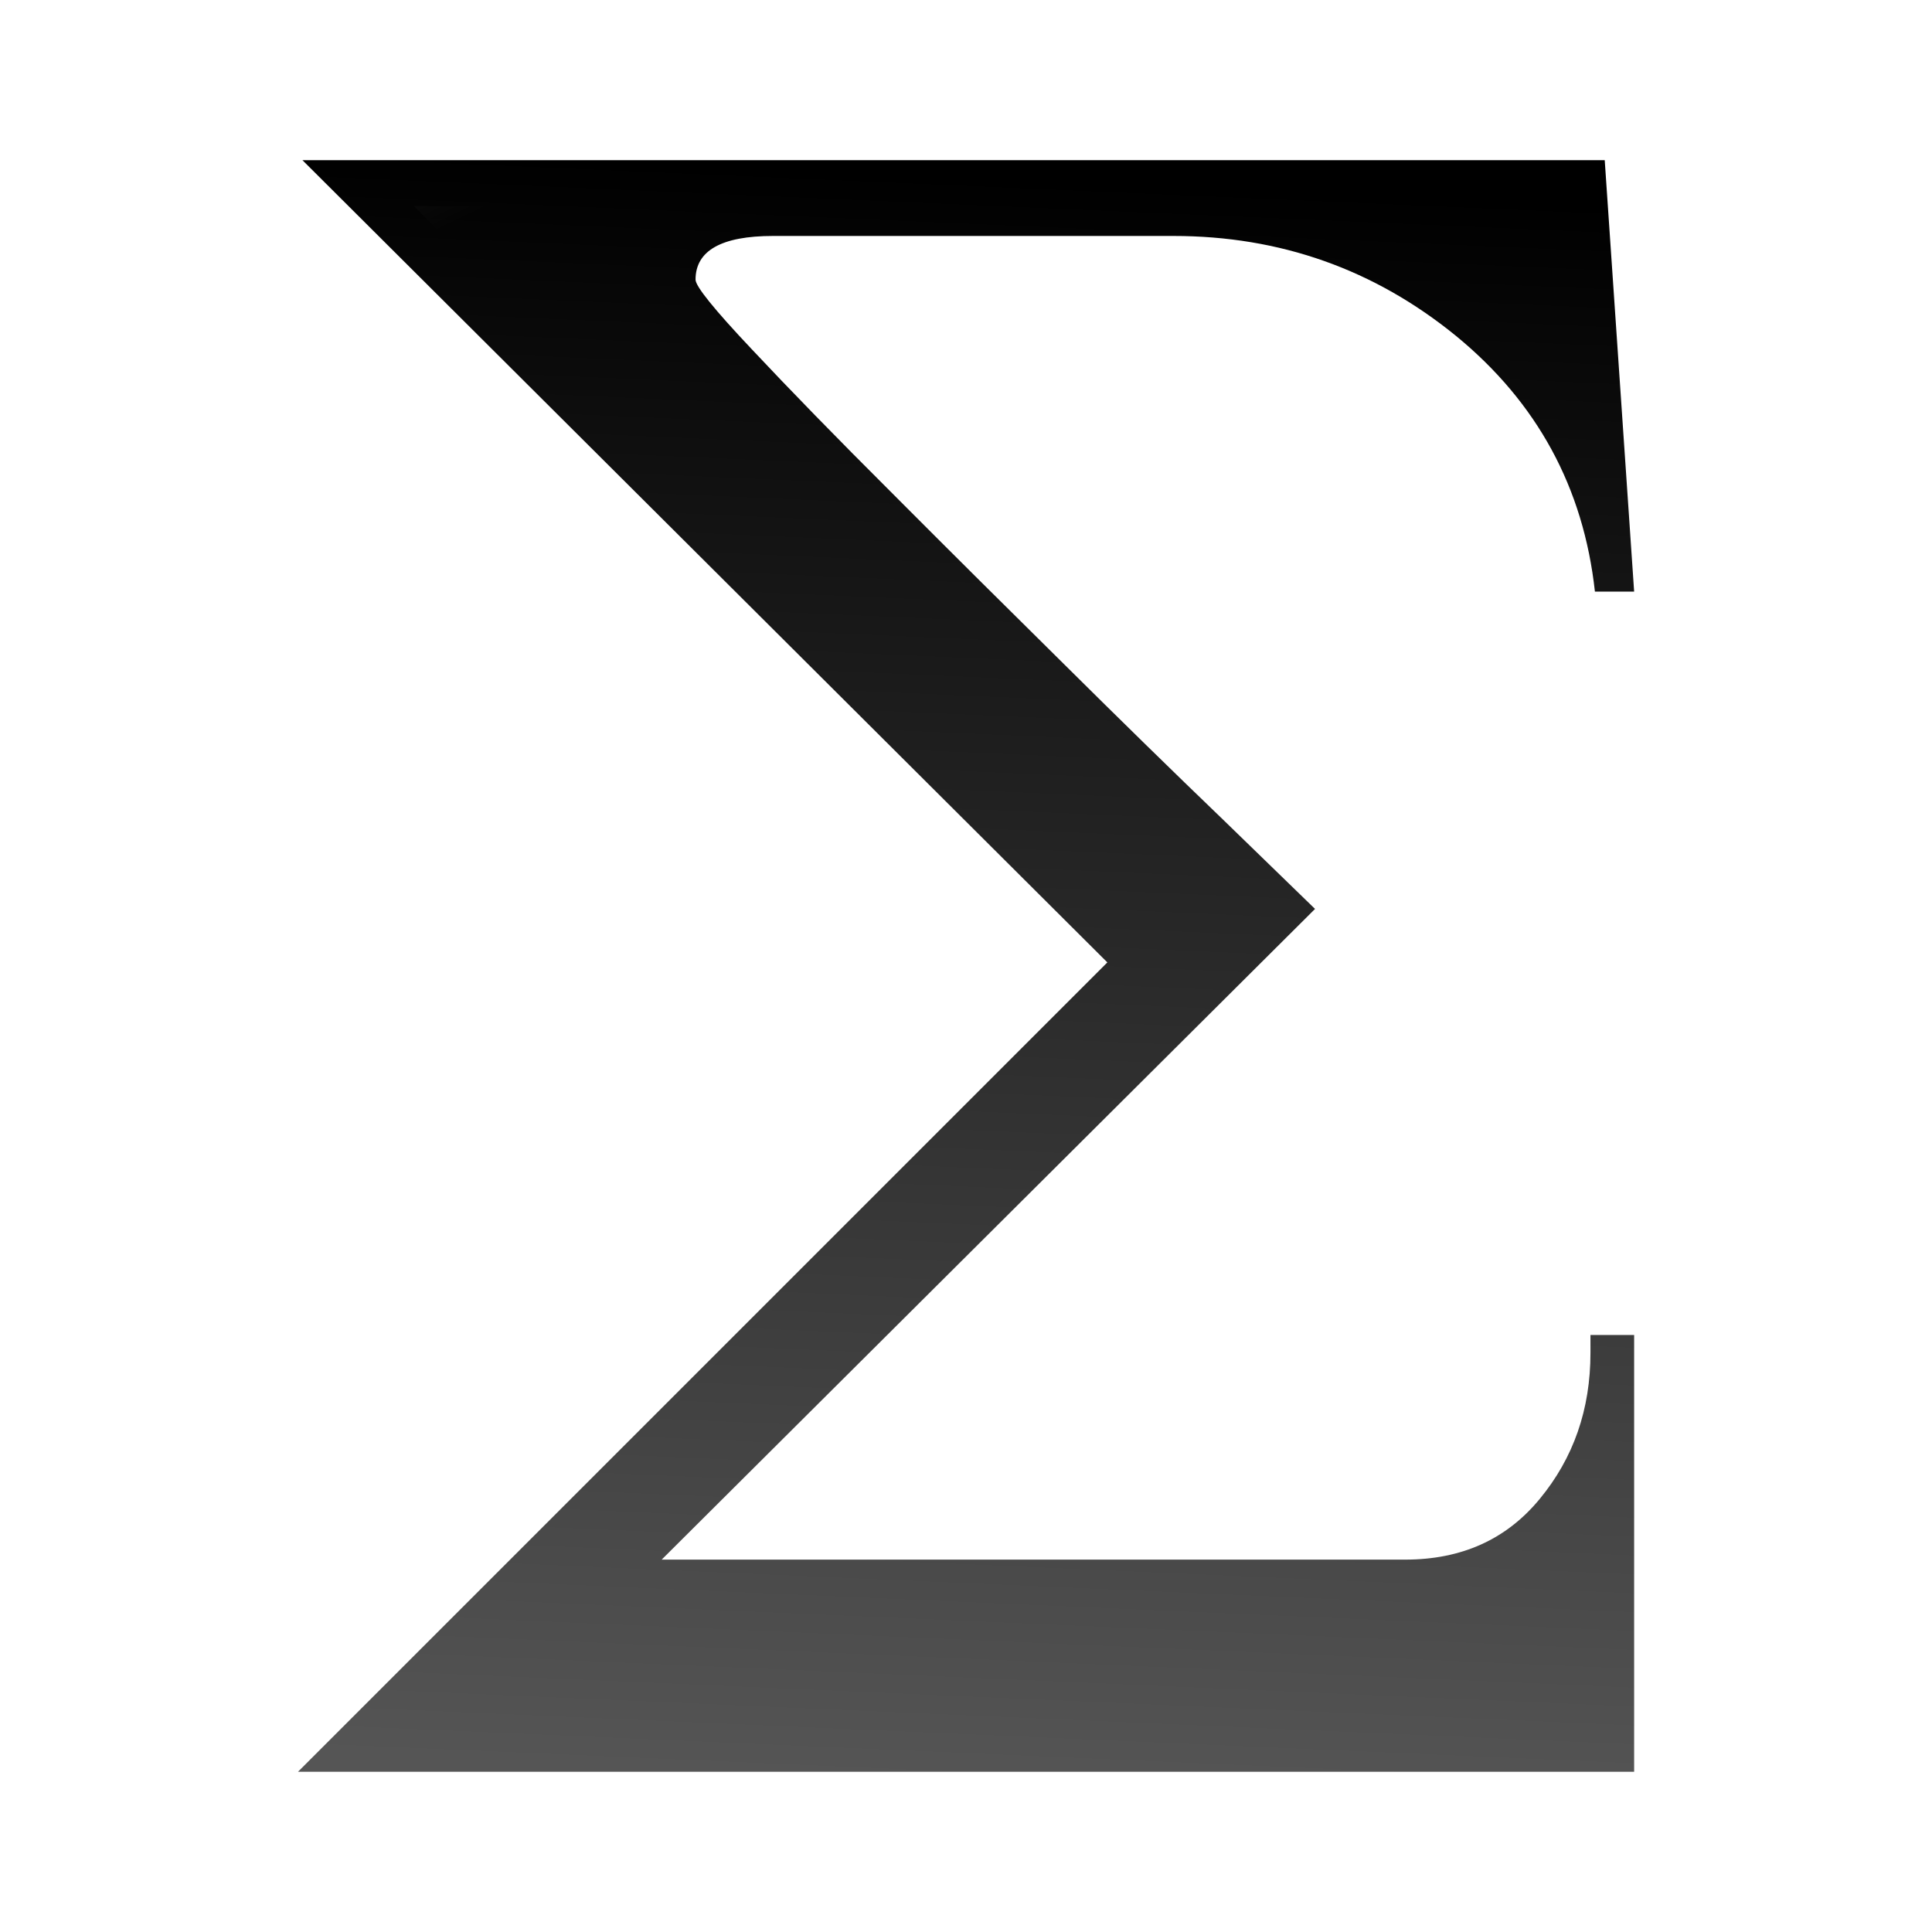
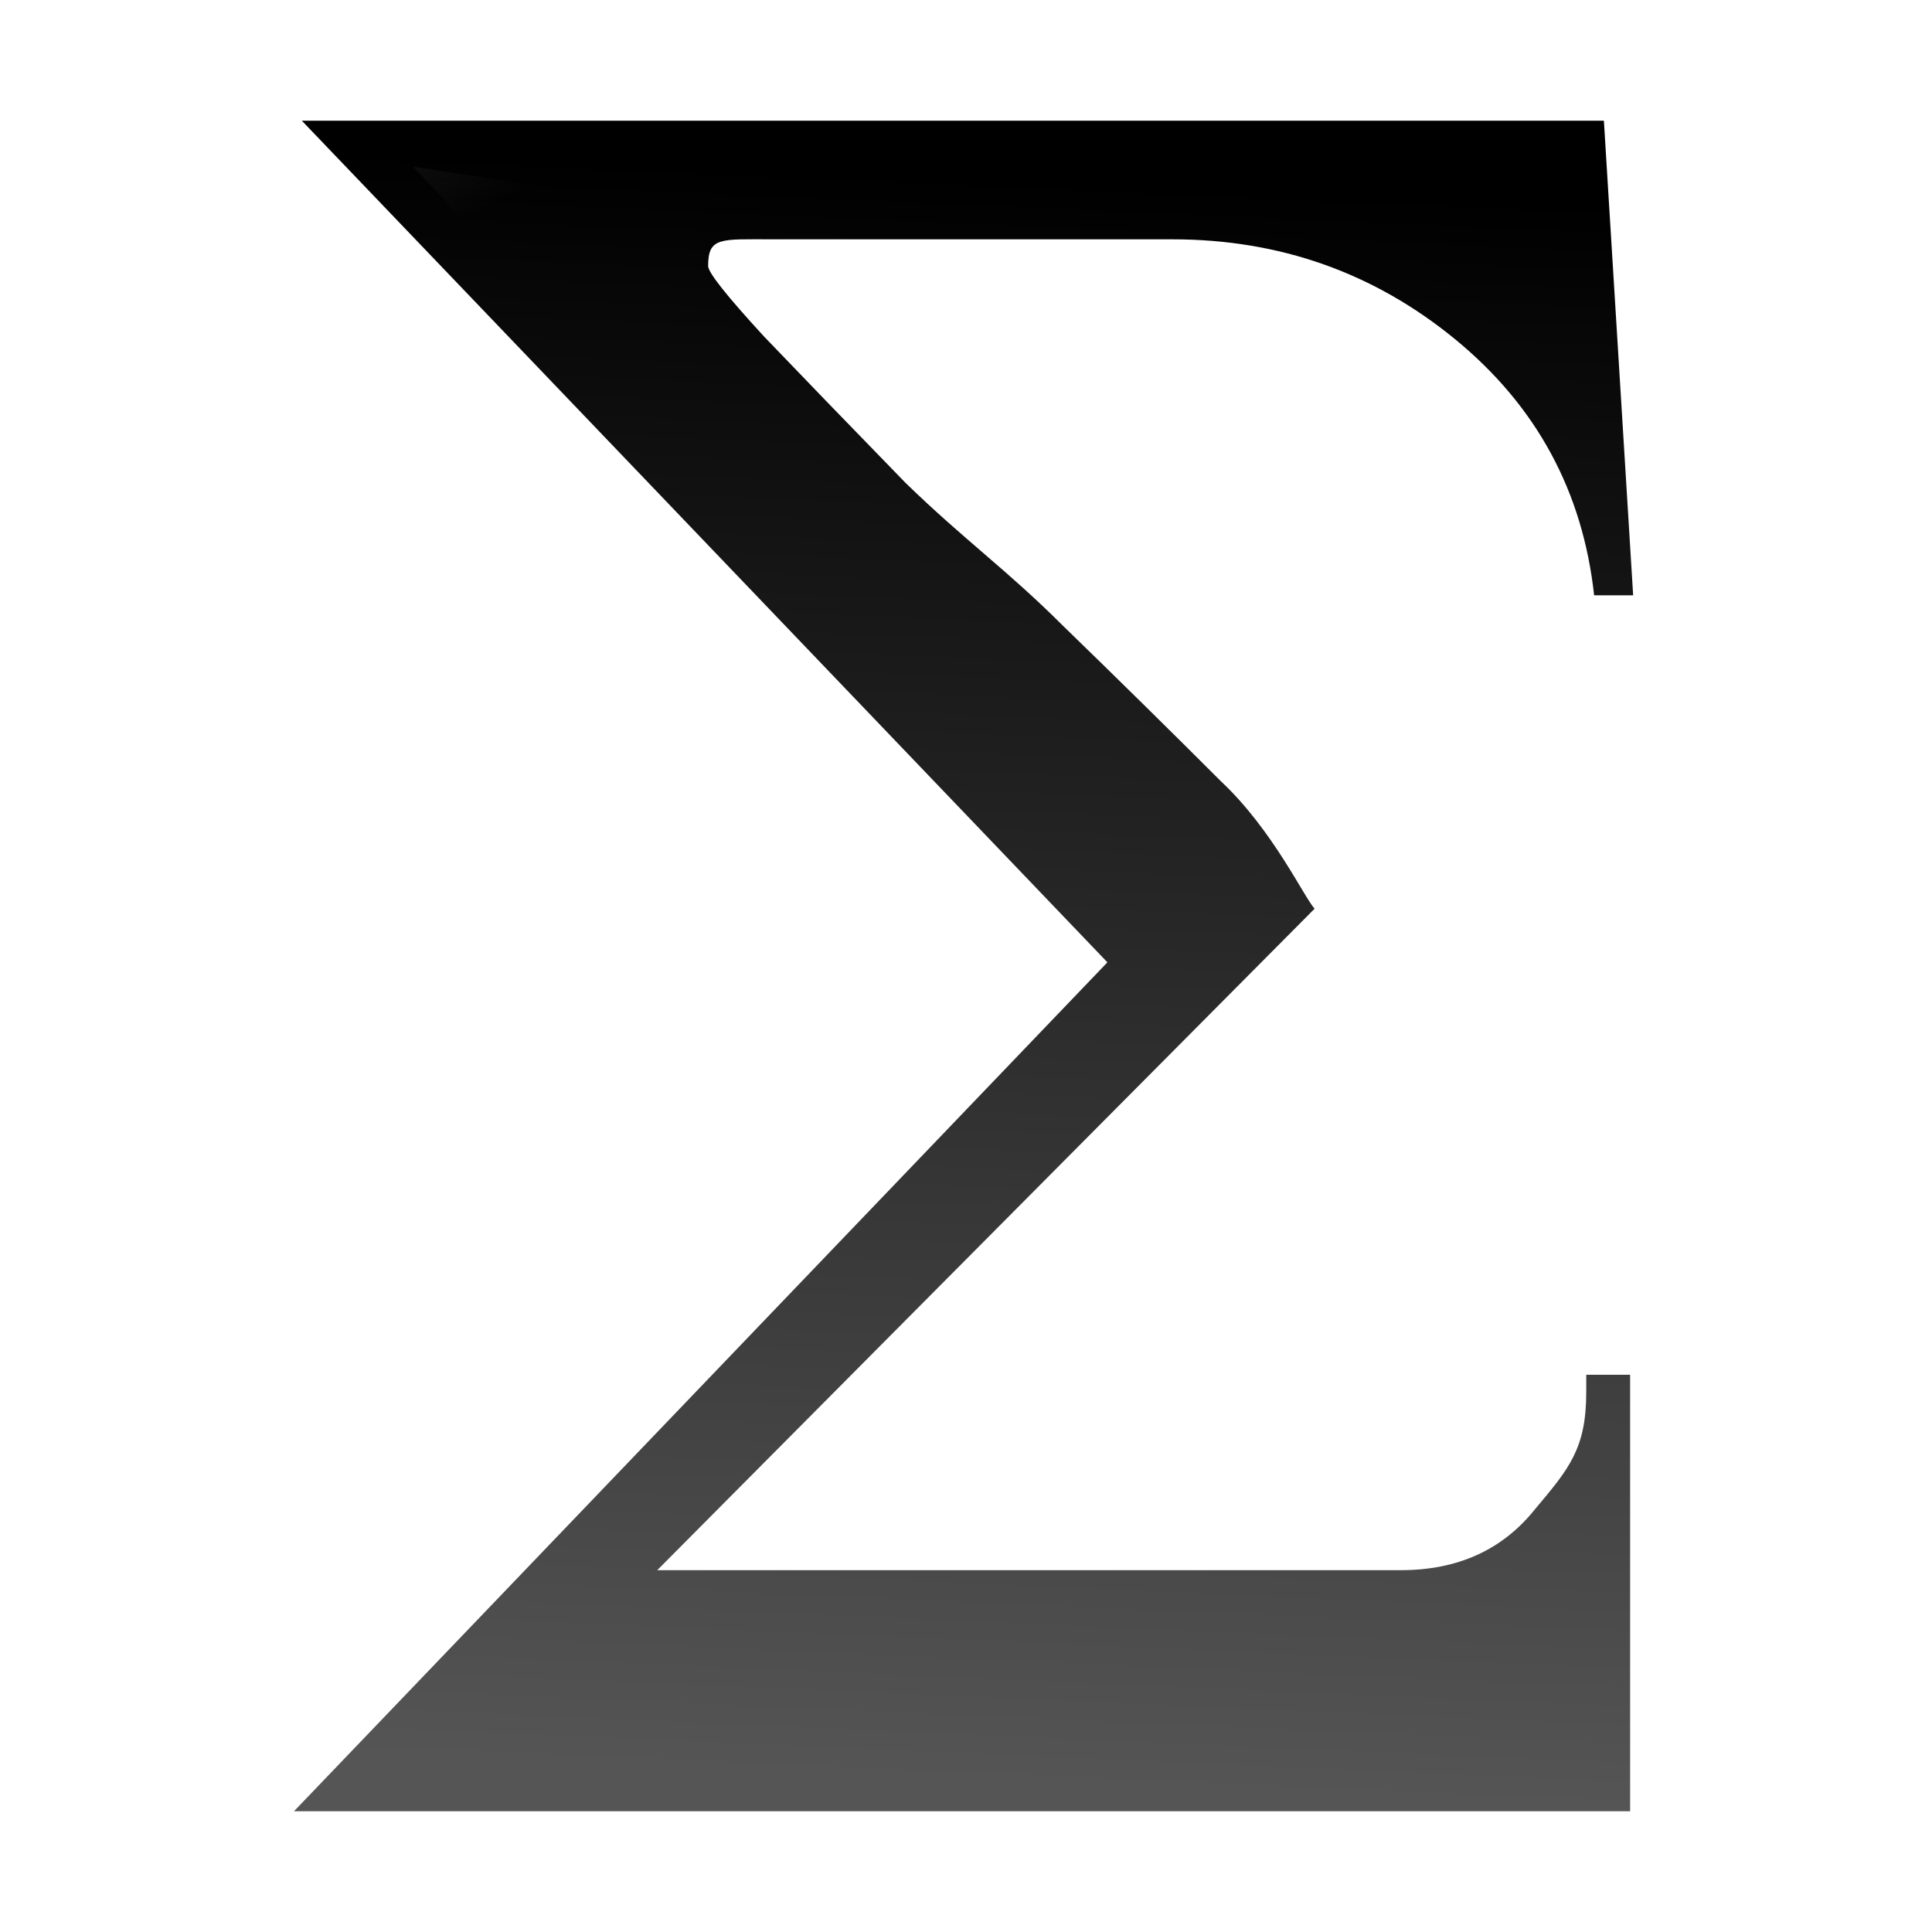
<svg xmlns="http://www.w3.org/2000/svg" xmlns:xlink="http://www.w3.org/1999/xlink" height="128" viewBox="0 0 33.867 33.867" width="128" version="1.1" id="svg20">
  <defs id="defs24">
    <linearGradient xlink:href="#b" id="linearGradient851" x1="44.5" y1="-20.692" x2="89.47" y2="73.138" gradientUnits="userSpaceOnUse" />
  </defs>
  <linearGradient id="a" gradientUnits="userSpaceOnUse" x1="18.982" x2="20.203" y1="294.721" y2="266.634" gradientTransform="translate(0,-263.1333)">
    <stop offset="0" stop-color="#555" id="stop2" />
    <stop offset="1" id="stop4" />
  </linearGradient>
  <linearGradient id="b" gradientUnits="userSpaceOnUse" x1="35.405" x2="54.657" y1="7.324" y2="81.814" gradientTransform="scale(0.2645833)">
    <stop offset="0" stop-color="#3b3e22" id="stop7" />
    <stop offset="1" stop-color="#454545" stop-opacity="0" id="stop9" />
  </linearGradient>
  <g id="g856" transform="translate(-0.2137032,-0.2778157)">
-     <text style="font-size:40.615px;font-family:sans-serif;letter-spacing:0;word-spacing:0;fill:url(#a);stroke-width:1.015" x="4.795" y="31.337" id="text14">
-       <tspan font-size="42.741" font-weight="bold" x="4.795" y="31.337" id="tspan12" style="font-style:normal;font-variant:normal;font-weight:normal;font-stretch:normal;font-size:42.741px;font-family:FreeSerif;-inkscape-font-specification:FreeSerif;fill:url(#a);stroke-width:1.015">Σ</tspan>
-     </text>
-     <path id="text838" transform="scale(0.2645833)" d="m 28.229,14.705 48.1,47.945 a 3.043,3.043 0 0 1 0,4.303 l -7.127,7.127 A 90.576,47.458 0 0 0 70.932,73.875 L 83.549,61.307 C 82.504,60.311 81.874,59.71 79.688,57.66 a 3.043,3.043 0 0 1 -0.066,-0.074 C 76.294,54.259 72.806,50.833 69.154,47.289 a 3.043,3.043 0 0 1 -0.031,-0.037 C 65.472,43.601 61.711,39.902 57.844,36.143 a 3.043,3.043 0 0 1 -0.066,-0.066 C 54.004,32.195 50.881,28.959 48.396,26.367 a 3.043,3.043 0 0 1 -0.037,-0.043 c -1.265,-1.376 -2.235,-2.472 -2.939,-3.359 -0.352,-0.444 -0.634,-0.832 -0.893,-1.248 -0.259,-0.416 -0.693,-0.569 -0.693,-2.141 0,-1.874 1.232,-3.925 2.85,-4.834 0.053,-0.03 0.122,-0.009 0.176,-0.037 z m 56.744,0 c 5.164,1.017 10.059,2.808 14.232,6.23 2.516,2.063 4.363,4.566 5.994,7.182 l -0.908,-13.412 z" style="font-size:40.615px;font-family:sans-serif;letter-spacing:0;word-spacing:0;fill:url(#linearGradient851);fill-opacity:1;stroke-width:3.838" />
+     <g aria-label="Σ" style="font-size:40.615px;font-family:sans-serif;letter-spacing:0;word-spacing:0;fill:url(#a);stroke-width:1.015" id="text14">
+       <path d="M 28.789,32.028 H 5.367 L 19.626,17.147 5.505,2.394 H 28.329 L 28.842,10.713 H 28.158 C 27.958,8.889 27.146,7.393 25.722,6.225 24.297,5.057 22.644,4.473 20.764,4.473 h -7.009 c -0.912,0 -1.128,-0.045 -1.128,0.468 0,0.114 0.328,0.527 0.983,1.239 0.655,0.684 1.482,1.539 2.479,2.564 1.026,0.997 1.783,1.529 2.752,2.497 0.969,0.94 1.895,1.852 2.778,2.735 0.912,0.855 1.469,2.059 1.64,2.23 L 11.735,27.802 h 13.036 c 0.997,0 1.781,-0.356 2.351,-1.069 0.598,-0.712 0.898,-1.06 0.898,-2.057 v -0.299 h 0.769 z" style="font-style:normal;font-variant:normal;font-weight:normal;font-stretch:normal;font-size:42.741px;font-family:FreeSerif;-inkscape-font-specification:FreeSerif;fill:url(#a);stroke-width:1.015" id="path4530" />
+     </g>
+     <path id="text838" transform="scale(0.2645833)" d="m 28.167,12.094 48.161,50.557 c 1.188,1.188 1.188,3.115 0,4.303 l -7.127,7.127 c 0.578,-0.065 1.155,-0.134 1.73,-0.205 L 83.549,61.307 c -1.045,-0.995 -1.736,-4.208 -3.923,-6.258 -0.023,-0.024 -0.045,-0.049 -0.066,-0.074 -3.327,-3.327 -6.815,-6.753 -10.467,-10.297 -0.011,-0.012 -0.021,-0.025 -0.031,-0.037 -3.651,-3.651 -6.504,-5.642 -10.372,-9.402 -0.022,-0.022 -0.045,-0.044 -0.066,-0.066 -3.773,-3.881 -6.897,-7.117 -9.381,-9.709 -0.013,-0.014 -0.025,-0.029 -0.037,-0.043 -1.265,-1.376 -2.235,-2.472 -2.939,-3.359 -0.352,-0.444 -0.634,-0.832 -0.893,-1.248 -0.259,-0.416 -0.693,-0.569 -0.693,-2.141 0,-1.874 0.325,-2.785 1.942,-3.694 0.053,-0.03 0.122,-0.009 0.176,-0.037 z m 56.744,2.847 c 5.164,1.017 10.059,2.808 14.232,6.23 2.516,2.063 4.363,4.566 5.994,7.182 l -0.908,-13.412 z" style="font-size:40.615px;font-family:sans-serif;letter-spacing:0;word-spacing:0;fill:url(#linearGradient851);fill-opacity:1;stroke-width:3.838" />
  </g>
</svg>
